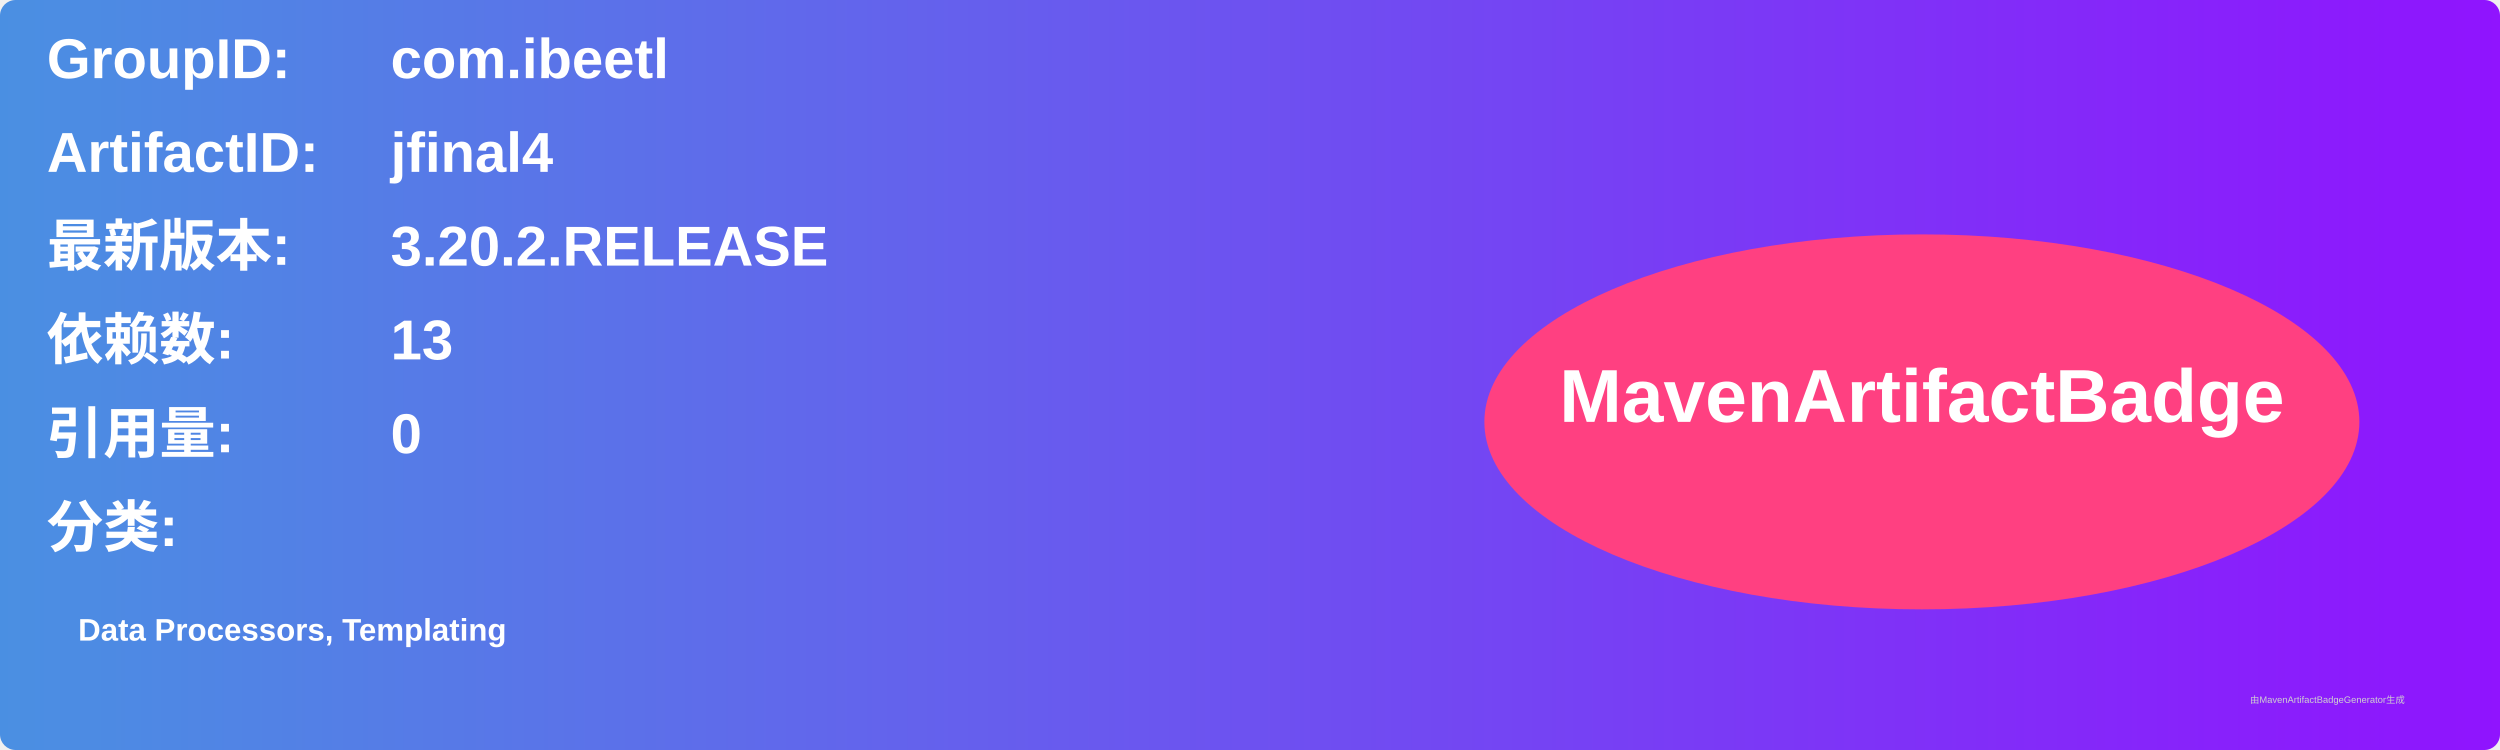
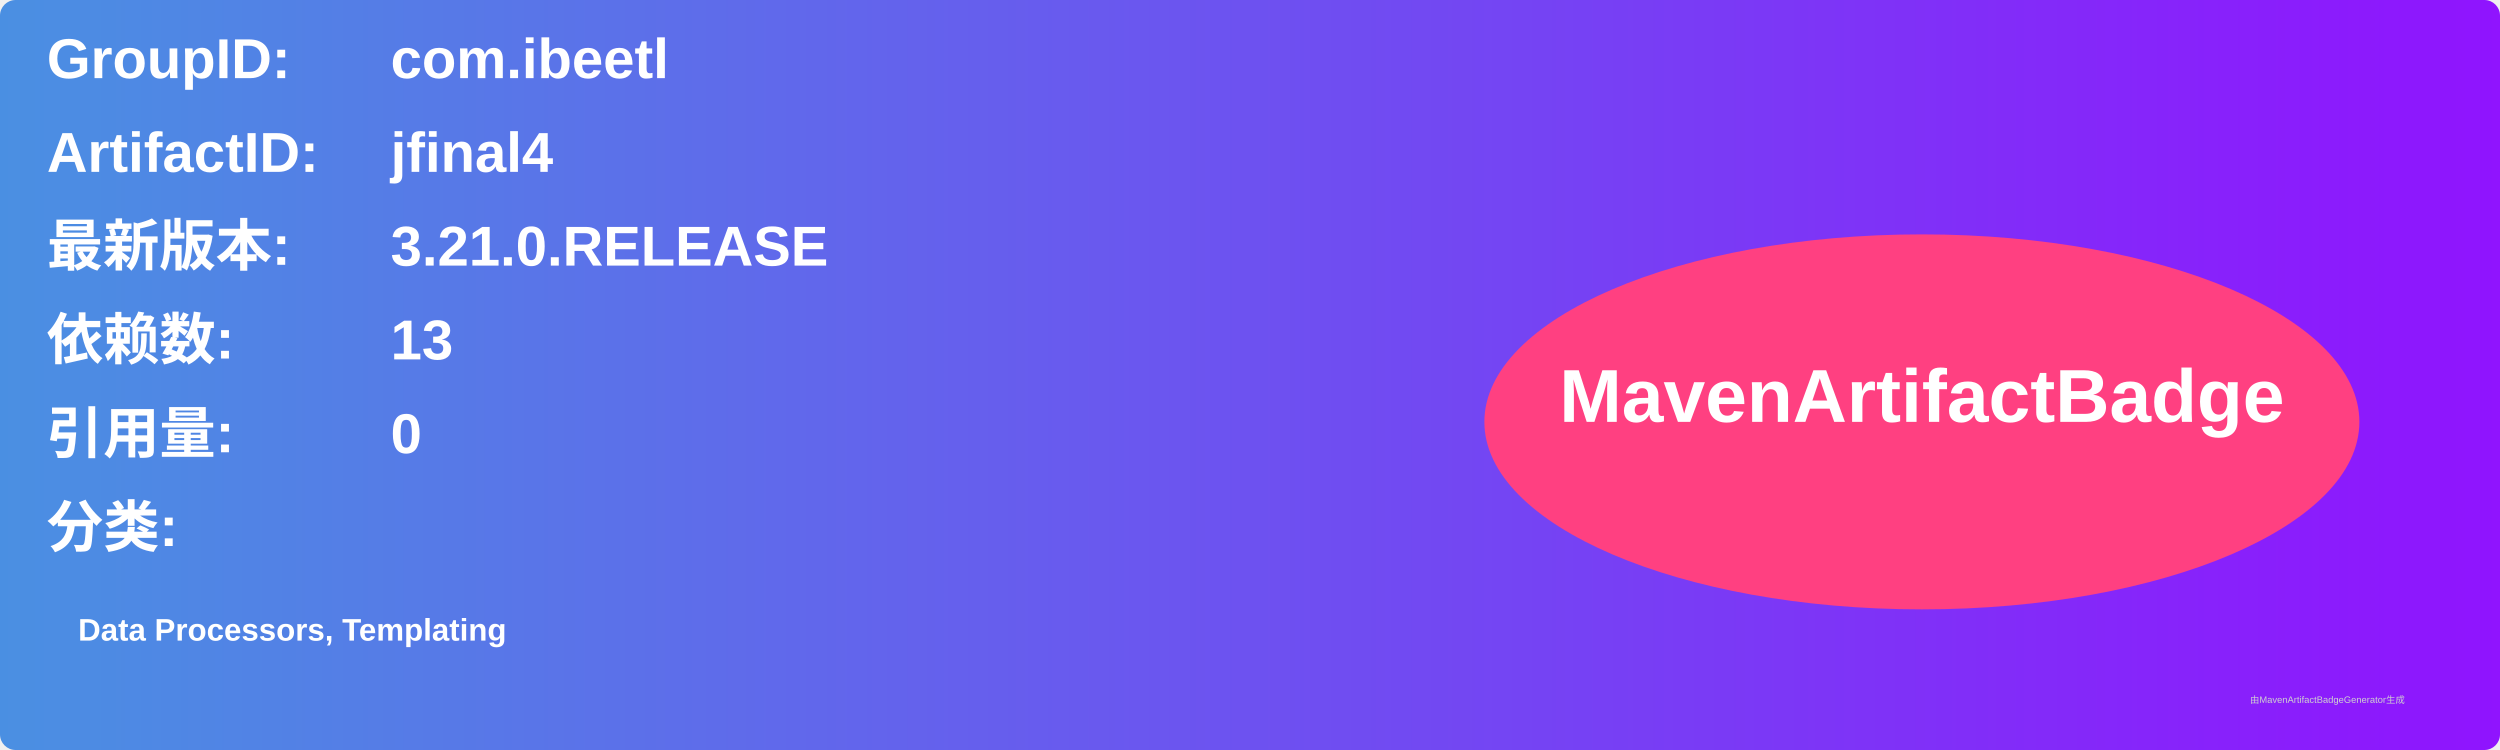
<svg xmlns="http://www.w3.org/2000/svg" width="800" height="240" viewBox="0 0 800 240">
  <linearGradient id="grad" x1="0%" y1="0%" x2="100%" y2="0%">
    <stop offset="0%" stop-color="#4a90e2" />
    <stop offset="100%" stop-color="#9013fe" />
  </linearGradient>
  <rect width="100%" height="100%" rx="5" ry="5" fill="url(#grad)" />
  <g transform="translate(15, 15)">
    <text x="0" y="10" font-family="Arial" font-size="18" fill="white" font-weight="bold" width="260">GroupID:</text>
    <text x="110" y="10" font-family="Arial" font-size="18" fill="white" font-weight="bold" width="460">com.ibeetl</text>
    <text x="0" y="40" font-family="Arial" font-size="18" fill="white" font-weight="bold" width="260">ArtifactID:</text>
    <text x="110" y="40" font-family="Arial" font-size="18" fill="white" font-weight="bold" width="460">jfinal4</text>
    <text x="0" y="70" font-family="Arial" font-size="18" fill="white" font-weight="bold">最新版本:</text>
    <text x="110" y="70" font-family="Arial" font-size="18" fill="white" font-weight="bold">
-       <tspan font-weight="bold">3.20.2.RELEASE</tspan>
+       <tspan font-weight="bold">3.21.0.RELEASE</tspan>
    </text>
    <text x="0" y="100" font-family="Arial" font-size="18" fill="white" font-weight="bold">依赖数: </text>
    <text x="110" y="100" font-family="Arial" font-size="18" fill="white">
      <tspan font-weight="bold">13</tspan>
    </text>
    <text x="0" y="130" font-family="Arial" font-size="18" fill="white" font-weight="bold">引用量: </text>
    <text x="110" y="130" font-family="Arial" font-size="18" fill="white">
      <tspan font-weight="bold">0</tspan>
    </text>
    <text x="0" y="160" font-family="Arial" font-size="18" fill="white" font-weight="bold">分类:</text>
    <text x="10" y="190" font-family="Arial" font-size="10" fill="white">
      <tspan font-weight="bold">Data Processors, Templating</tspan>
    </text>
    <ellipse cx="600" cy="120" rx="140" ry="60" fill="#ff4081" />
    <text x="600" y="120" text-anchor="middle" font-family="Arial" font-size="24" fill="white" font-weight="bold">MavenArtifactBadge</text>
  </g>
  <text x="720" y="225" font-family="Arial" font-size="3" fill="#d0d0d0">由MavenArtifactBadgeGenerator生成</text>
</svg>
